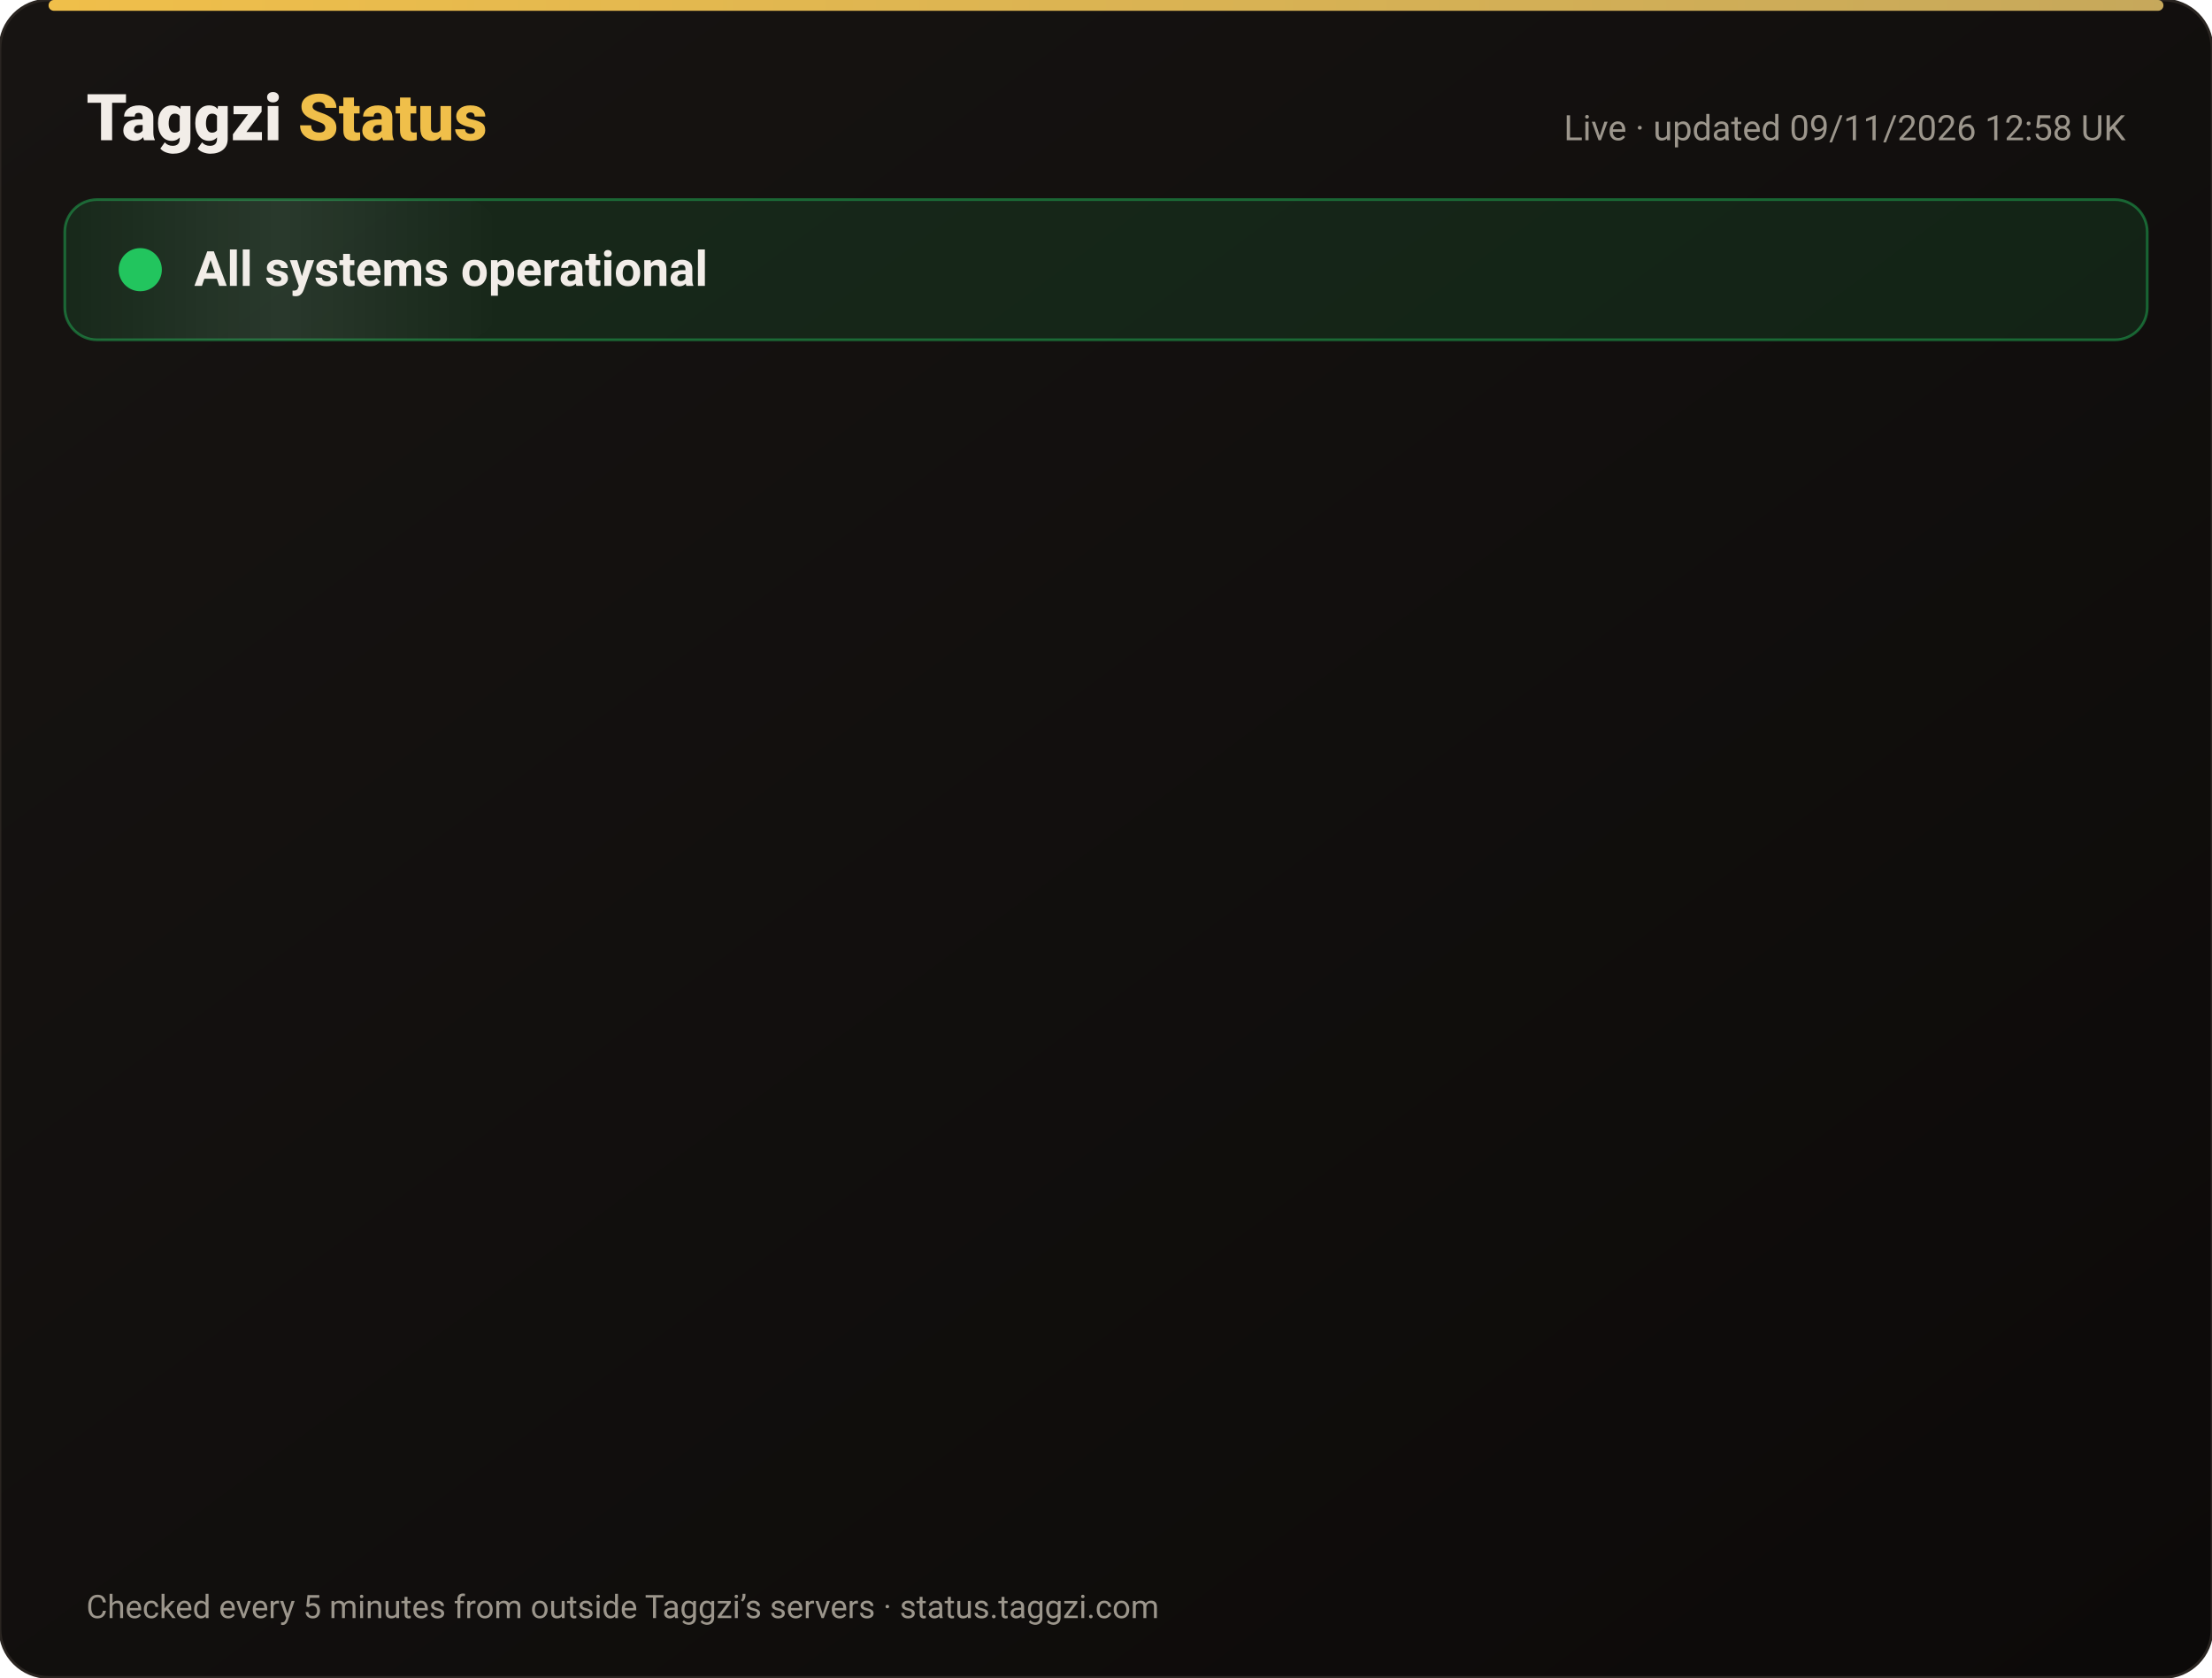
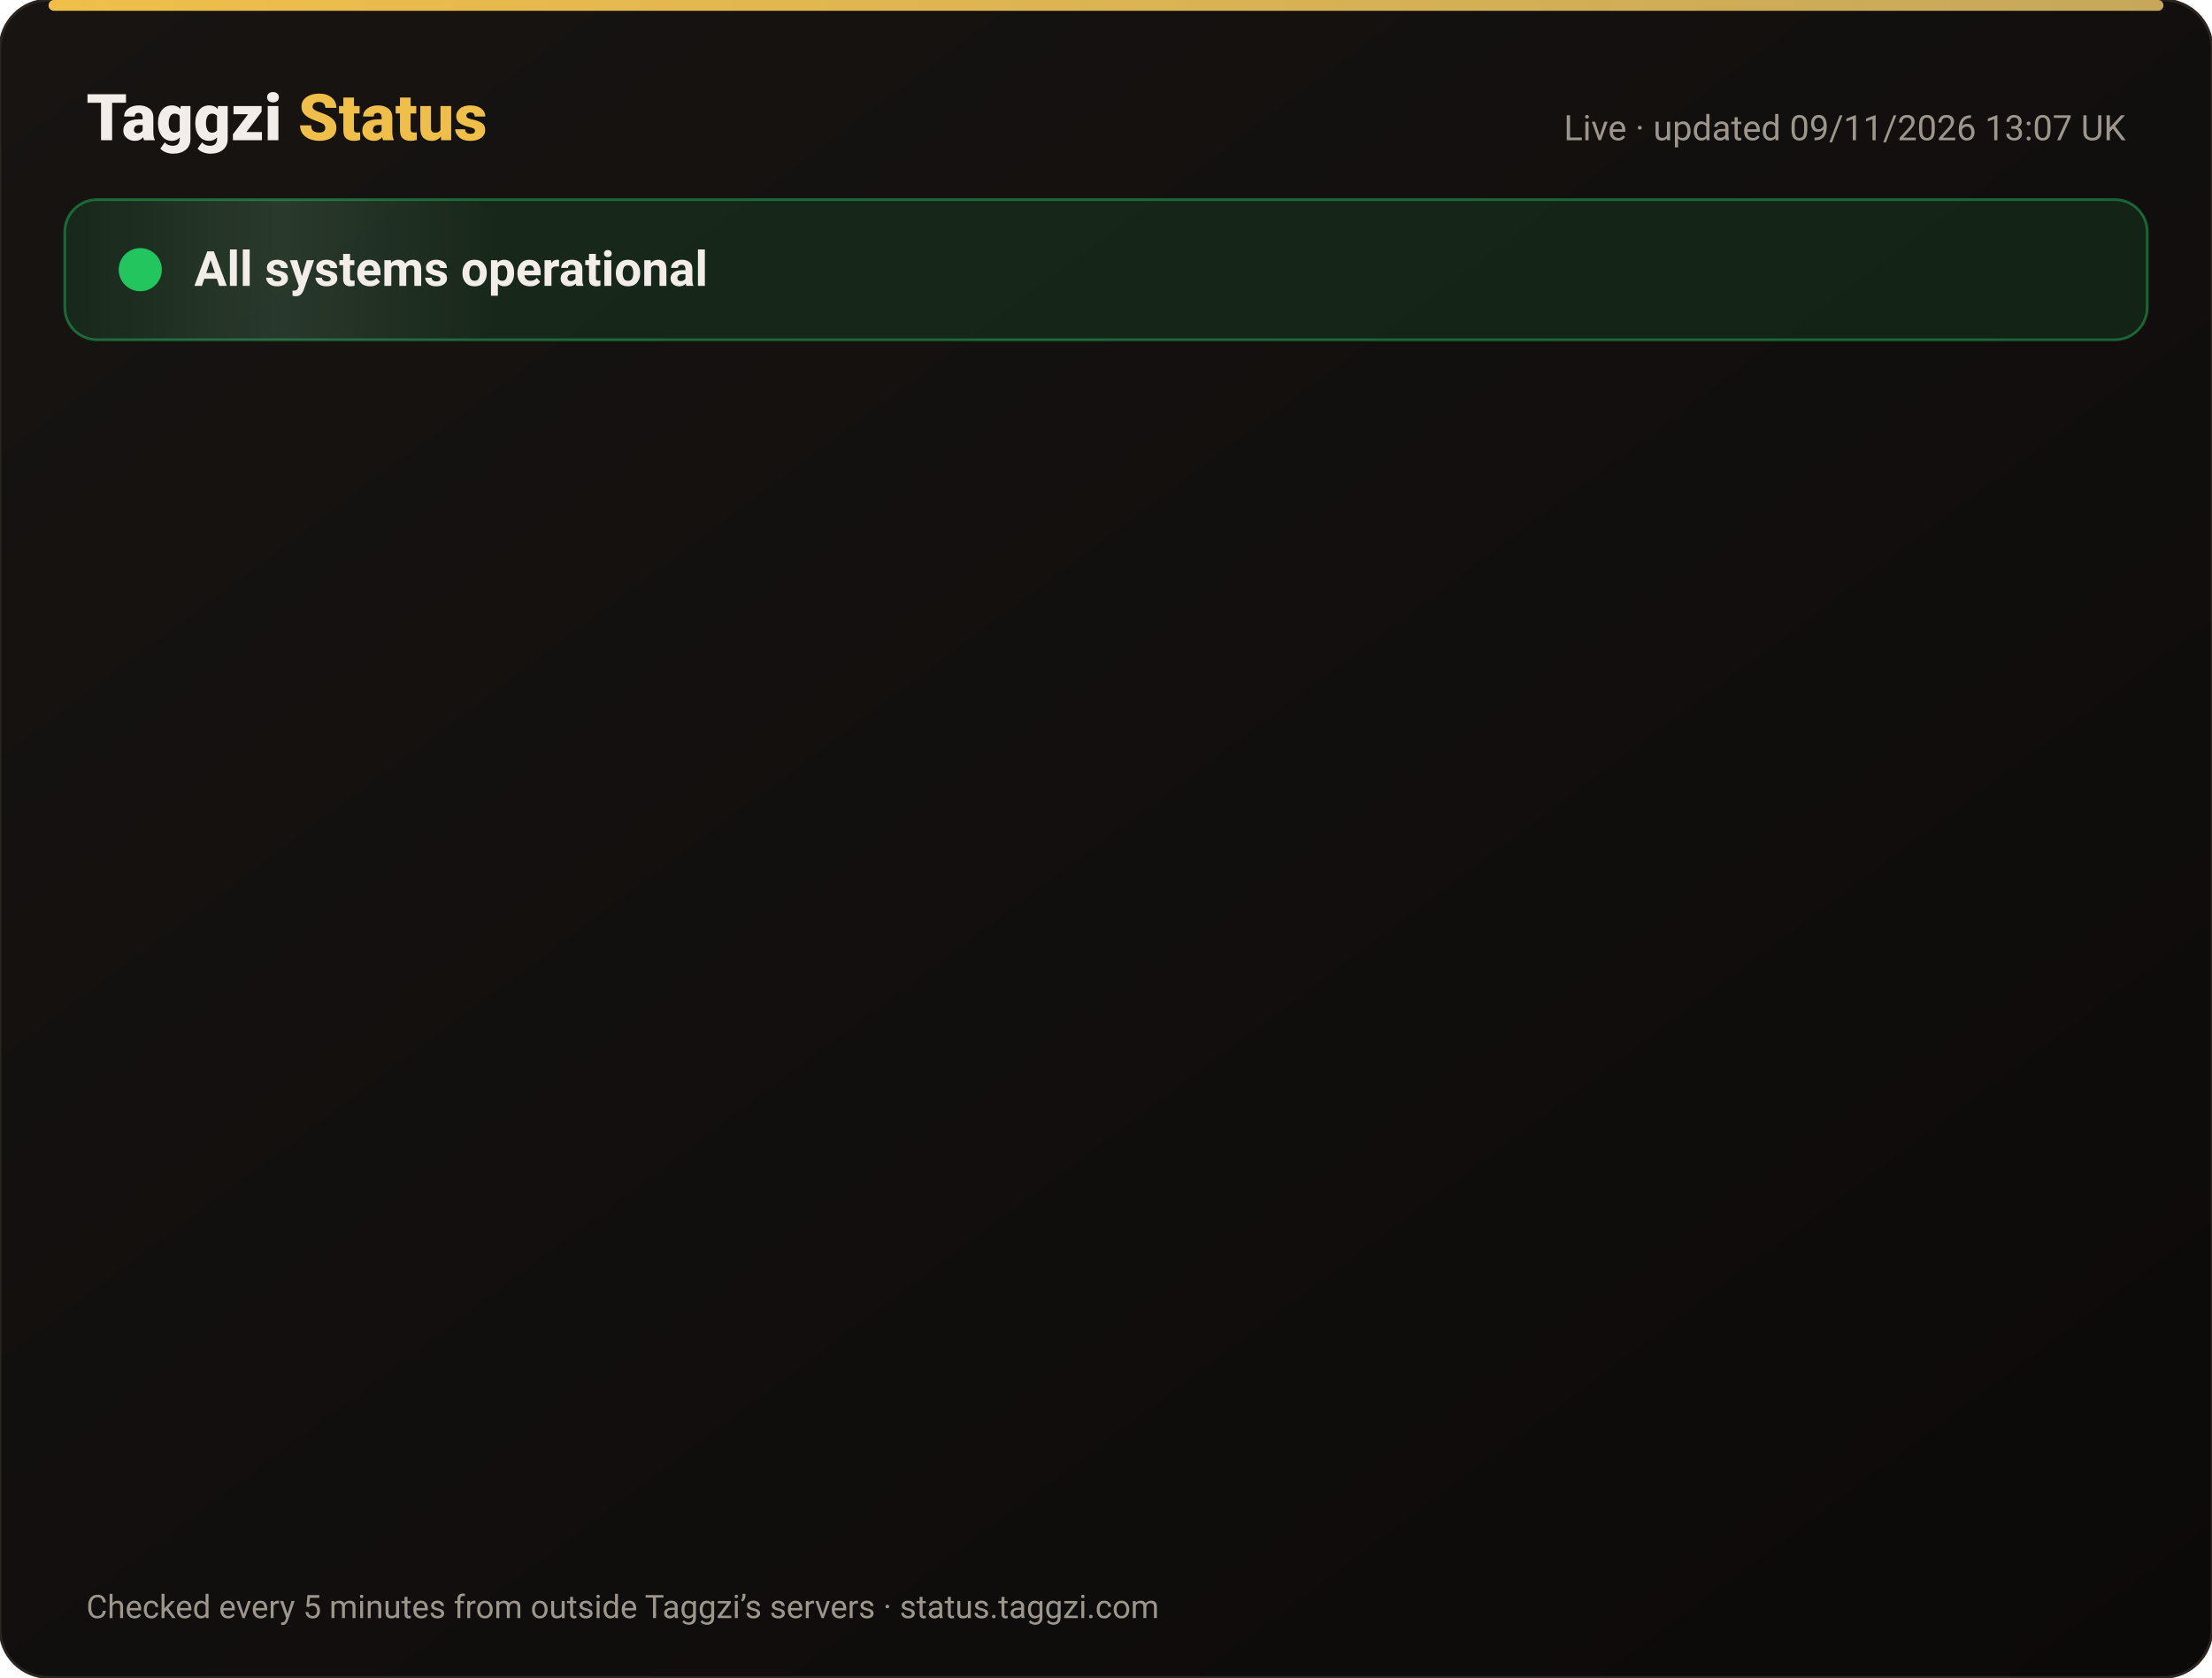
<svg xmlns="http://www.w3.org/2000/svg" width="820" height="622" viewBox="0 0 820 622" font-family="-apple-system,Segoe UI,Roboto,Helvetica,Arial,sans-serif">
  <defs>
    <linearGradient id="bg" x1="0" y1="0" x2="1" y2="1">
      <stop offset="0" stop-color="#171412" />
      <stop offset="1" stop-color="#0C0A09" />
    </linearGradient>
    <linearGradient id="gold" x1="0" x2="1">
      <stop offset="0" stop-color="#F0BF4A" />
      <stop offset="1" stop-color="#c6a85b" />
    </linearGradient>
    <linearGradient id="shine" x1="0" x2="1">
      <stop offset="0" stop-color="#fff" stop-opacity="0" />
      <stop offset=".5" stop-color="#fff" stop-opacity=".08" />
      <stop offset="1" stop-color="#fff" stop-opacity="0" />
    </linearGradient>
  </defs>
  <rect width="820" height="622" rx="18" fill="url(#bg)" stroke="#2a2521" />
  <rect x="18" y="0" width="784" height="4" rx="2" fill="url(#gold)" />
  <text x="32" y="52" font-size="24" font-weight="800" fill="#F2EDE8">Taggzi <tspan fill="#F0BF4A">Status</tspan>
  </text>
-   <text x="788" y="52" font-size="13" fill="#9C968C" text-anchor="end">Live · updated 09/11/2026 12:58 UK</text>
+   <text x="788" y="52" font-size="13" fill="#9C968C" text-anchor="end">Live · updated 09/11/2026 13:07 UK</text>
  <rect x="24" y="74" width="772" height="52" rx="12" fill="#22c55e" fill-opacity=".12" stroke="#22c55e" stroke-opacity=".45" />
  <rect x="24" y="74" width="160" height="52" rx="12" fill="url(#shine)">
    <animate attributeName="x" from="-160" to="820" dur="4s" repeatCount="indefinite" />
  </rect>
  <circle cx="52" cy="100" r="7" fill="#22c55e" />
  <circle cx="52" cy="100" r="7" fill="none" stroke="#22c55e" stroke-width="2">
    <animate attributeName="r" values="7;15;7" dur="2s" repeatCount="indefinite" />
    <animate attributeName="opacity" values=".9;0;.9" dur="2s" repeatCount="indefinite" />
  </circle>
  <text x="72" y="106" font-size="18" font-weight="700" fill="#F2EDE8">All systems operational</text>
  <g opacity="0">
    <animate attributeName="opacity" from="0" to="1" begin="0.00s" dur=".6s" fill="freeze" />
    <line x1="32" y1="188" x2="788" y2="188" stroke="#2a2521" />
    <circle cx="44" cy="166" r="6" fill="#22c55e">
      <animate attributeName="opacity" values="1;.45;1" dur="2.4s" begin="0.00s" repeatCount="indefinite" />
    </circle>
    <text x="62" y="171" font-size="15" font-weight="650" fill="#F2EDE8">Website</text>
    <text x="630" y="171" font-size="13" fill="#9C968C" text-anchor="end">99.97% uptime</text>
    <rect x="648" y="154" width="140" height="24" rx="12" fill="#22c55e" fill-opacity=".14" stroke="#22c55e" stroke-opacity=".5" />
    <text x="718" y="171" font-size="12" font-weight="700" fill="#22c55e" text-anchor="middle">Operational</text>
  </g>
  <g opacity="0">
    <animate attributeName="opacity" from="0" to="1" begin="0.15s" dur=".6s" fill="freeze" />
    <line x1="32" y1="234" x2="788" y2="234" stroke="#2a2521" />
    <circle cx="44" cy="212" r="6" fill="#22c55e">
      <animate attributeName="opacity" values="1;.45;1" dur="2.4s" begin="0.15s" repeatCount="indefinite" />
    </circle>
    <text x="62" y="217" font-size="15" font-weight="650" fill="#F2EDE8">Tag scans</text>
    <text x="630" y="217" font-size="13" fill="#9C968C" text-anchor="end">99.97% uptime</text>
    <rect x="648" y="200" width="140" height="24" rx="12" fill="#22c55e" fill-opacity=".14" stroke="#22c55e" stroke-opacity=".5" />
    <text x="718" y="217" font-size="12" font-weight="700" fill="#22c55e" text-anchor="middle">Operational</text>
  </g>
  <g opacity="0">
    <animate attributeName="opacity" from="0" to="1" begin="0.30s" dur=".6s" fill="freeze" />
    <line x1="32" y1="280" x2="788" y2="280" stroke="#2a2521" />
    <circle cx="44" cy="258" r="6" fill="#22c55e">
      <animate attributeName="opacity" values="1;.45;1" dur="2.4s" begin="0.30s" repeatCount="indefinite" />
    </circle>
    <text x="62" y="263" font-size="15" font-weight="650" fill="#F2EDE8">Manual tag lookup</text>
    <text x="630" y="263" font-size="13" fill="#9C968C" text-anchor="end">99.97% uptime</text>
    <rect x="648" y="246" width="140" height="24" rx="12" fill="#22c55e" fill-opacity=".14" stroke="#22c55e" stroke-opacity=".5" />
    <text x="718" y="263" font-size="12" font-weight="700" fill="#22c55e" text-anchor="middle">Operational</text>
  </g>
  <g opacity="0">
    <animate attributeName="opacity" from="0" to="1" begin="0.45s" dur=".6s" fill="freeze" />
    <line x1="32" y1="326" x2="788" y2="326" stroke="#2a2521" />
    <circle cx="44" cy="304" r="6" fill="#22c55e">
      <animate attributeName="opacity" values="1;.45;1" dur="2.4s" begin="0.45s" repeatCount="indefinite" />
    </circle>
    <text x="62" y="309" font-size="15" font-weight="650" fill="#F2EDE8">App &amp; login</text>
    <text x="630" y="309" font-size="13" fill="#9C968C" text-anchor="end">99.97% uptime</text>
    <rect x="648" y="292" width="140" height="24" rx="12" fill="#22c55e" fill-opacity=".14" stroke="#22c55e" stroke-opacity=".5" />
    <text x="718" y="309" font-size="12" font-weight="700" fill="#22c55e" text-anchor="middle">Operational</text>
  </g>
  <g opacity="0">
    <animate attributeName="opacity" from="0" to="1" begin="0.60s" dur=".6s" fill="freeze" />
    <line x1="32" y1="372" x2="788" y2="372" stroke="#2a2521" />
    <circle cx="44" cy="350" r="6" fill="#22c55e">
      <animate attributeName="opacity" values="1;.45;1" dur="2.4s" begin="0.60s" repeatCount="indefinite" />
    </circle>
    <text x="62" y="355" font-size="15" font-weight="650" fill="#F2EDE8">Community alerts</text>
    <text x="630" y="355" font-size="13" fill="#9C968C" text-anchor="end">99.97% uptime</text>
    <rect x="648" y="338" width="140" height="24" rx="12" fill="#22c55e" fill-opacity=".14" stroke="#22c55e" stroke-opacity=".5" />
    <text x="718" y="355" font-size="12" font-weight="700" fill="#22c55e" text-anchor="middle">Operational</text>
  </g>
  <g opacity="0">
    <animate attributeName="opacity" from="0" to="1" begin="0.75s" dur=".6s" fill="freeze" />
    <line x1="32" y1="418" x2="788" y2="418" stroke="#2a2521" />
    <circle cx="44" cy="396" r="6" fill="#22c55e">
      <animate attributeName="opacity" values="1;.45;1" dur="2.4s" begin="0.75s" repeatCount="indefinite" />
    </circle>
    <text x="62" y="401" font-size="15" font-weight="650" fill="#F2EDE8">Private calling</text>
    <text x="630" y="401" font-size="13" fill="#9C968C" text-anchor="end">99.97% uptime</text>
    <rect x="648" y="384" width="140" height="24" rx="12" fill="#22c55e" fill-opacity=".14" stroke="#22c55e" stroke-opacity=".5" />
    <text x="718" y="401" font-size="12" font-weight="700" fill="#22c55e" text-anchor="middle">Operational</text>
  </g>
  <g opacity="0">
    <animate attributeName="opacity" from="0" to="1" begin="0.90s" dur=".6s" fill="freeze" />
    <line x1="32" y1="464" x2="788" y2="464" stroke="#2a2521" />
    <circle cx="44" cy="442" r="6" fill="#22c55e">
      <animate attributeName="opacity" values="1;.45;1" dur="2.4s" begin="0.90s" repeatCount="indefinite" />
    </circle>
    <text x="62" y="447" font-size="15" font-weight="650" fill="#F2EDE8">Payments</text>
    <text x="630" y="447" font-size="13" fill="#9C968C" text-anchor="end">99.96% uptime</text>
    <rect x="648" y="430" width="140" height="24" rx="12" fill="#22c55e" fill-opacity=".14" stroke="#22c55e" stroke-opacity=".5" />
    <text x="718" y="447" font-size="12" font-weight="700" fill="#22c55e" text-anchor="middle">Operational</text>
  </g>
  <g opacity="0">
    <animate attributeName="opacity" from="0" to="1" begin="1.05s" dur=".6s" fill="freeze" />
    <line x1="32" y1="510" x2="788" y2="510" stroke="#2a2521" />
    <circle cx="44" cy="488" r="6" fill="#22c55e">
      <animate attributeName="opacity" values="1;.45;1" dur="2.4s" begin="1.05s" repeatCount="indefinite" />
    </circle>
    <text x="62" y="493" font-size="15" font-weight="650" fill="#F2EDE8">Email &amp; support</text>
    <text x="630" y="493" font-size="13" fill="#9C968C" text-anchor="end">99.97% uptime</text>
    <rect x="648" y="476" width="140" height="24" rx="12" fill="#22c55e" fill-opacity=".14" stroke="#22c55e" stroke-opacity=".5" />
    <text x="718" y="493" font-size="12" font-weight="700" fill="#22c55e" text-anchor="middle">Operational</text>
  </g>
  <g opacity="0">
    <animate attributeName="opacity" from="0" to="1" begin="1.20s" dur=".6s" fill="freeze" />
    <line x1="32" y1="556" x2="788" y2="556" stroke="#2a2521" />
    <circle cx="44" cy="534" r="6" fill="#22c55e">
      <animate attributeName="opacity" values="1;.45;1" dur="2.4s" begin="1.20s" repeatCount="indefinite" />
    </circle>
    <text x="62" y="539" font-size="15" font-weight="650" fill="#F2EDE8">Secure connection (SSL)</text>
    <text x="630" y="539" font-size="13" fill="#9C968C" text-anchor="end">100.00% uptime</text>
    <rect x="648" y="522" width="140" height="24" rx="12" fill="#22c55e" fill-opacity=".14" stroke="#22c55e" stroke-opacity=".5" />
    <text x="718" y="539" font-size="12" font-weight="700" fill="#22c55e" text-anchor="middle">Operational</text>
  </g>
  <text x="32" y="600" font-size="12" fill="#9C968C">Checked every 5 minutes from outside Taggzi’s servers · status.taggzi.com</text>
</svg>
